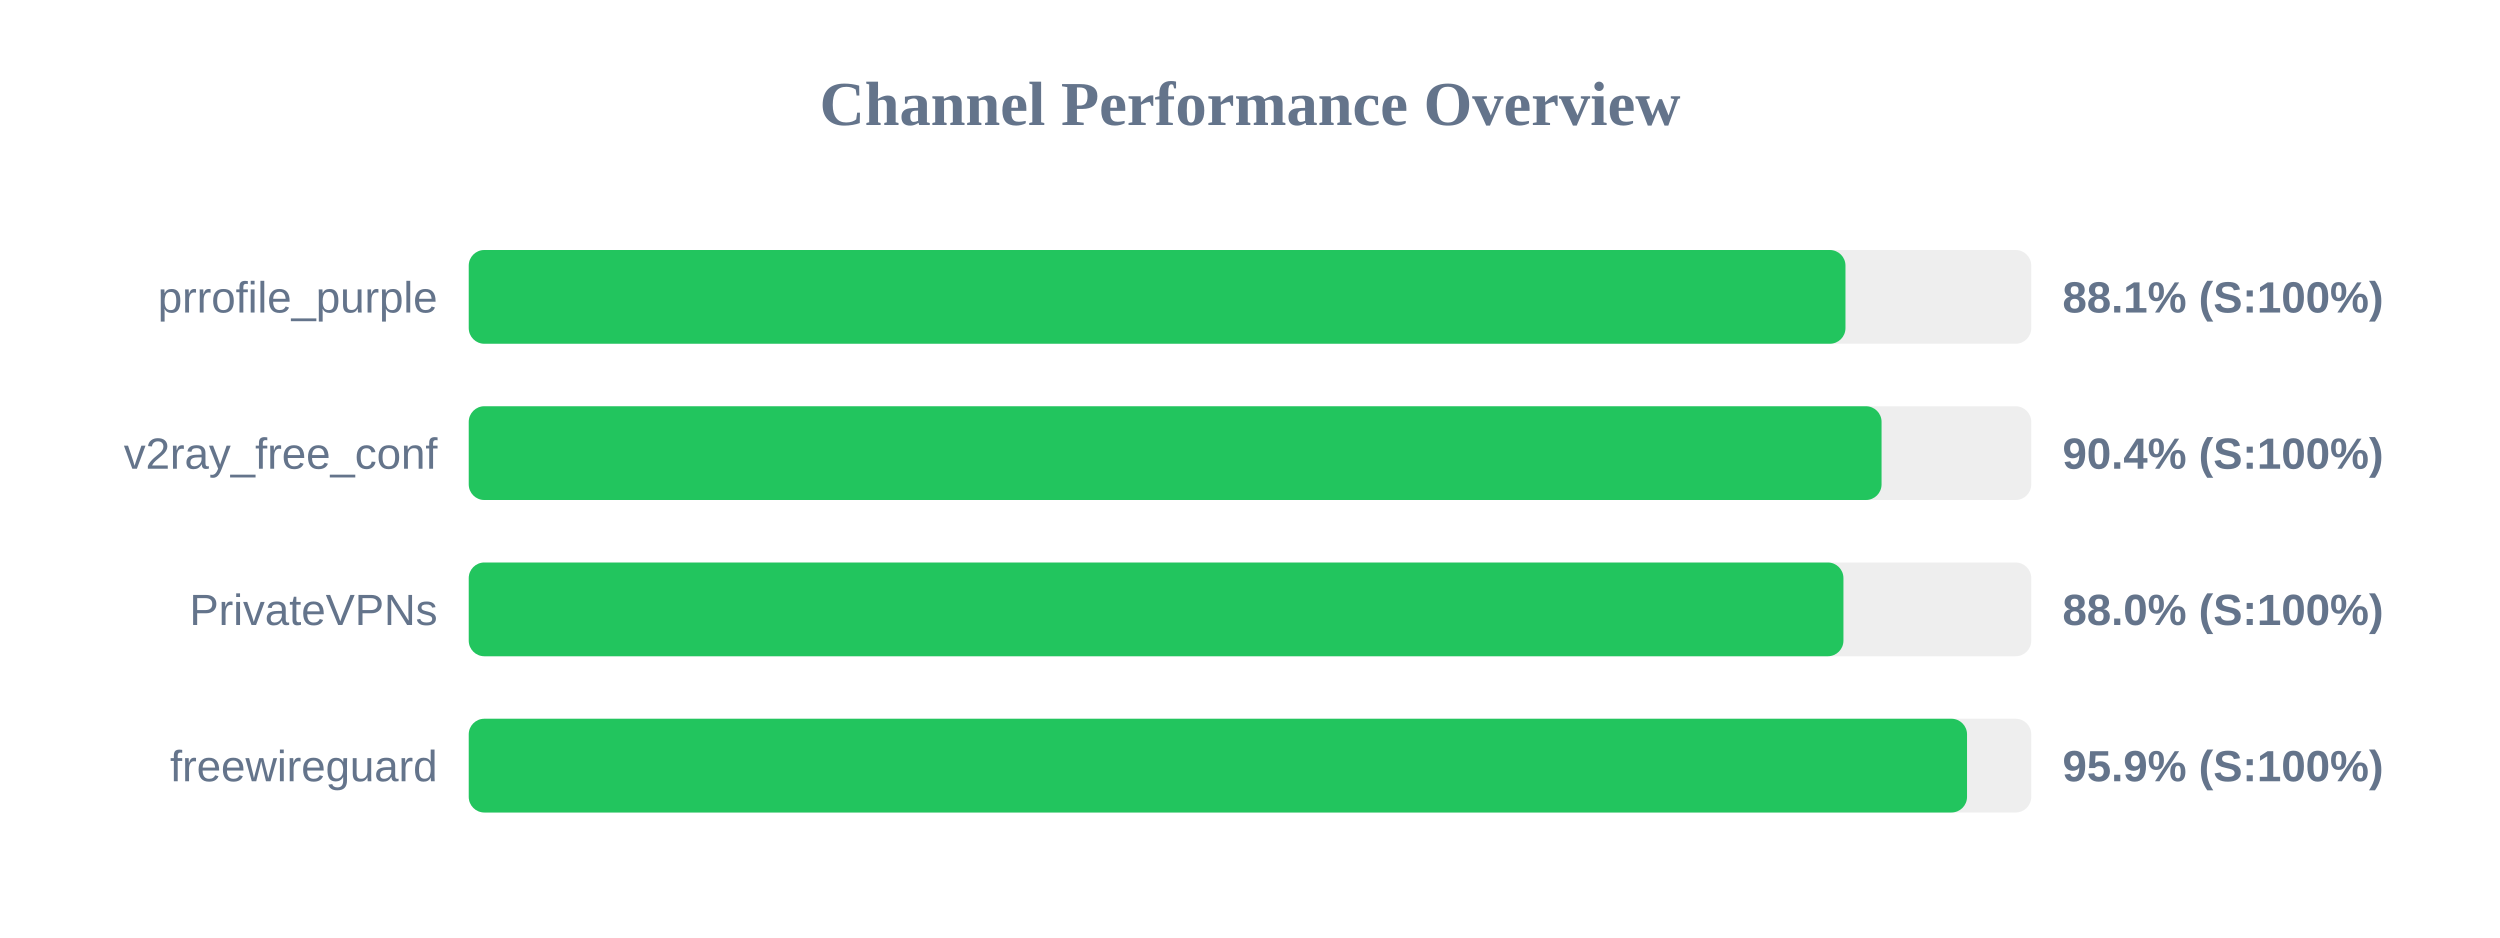
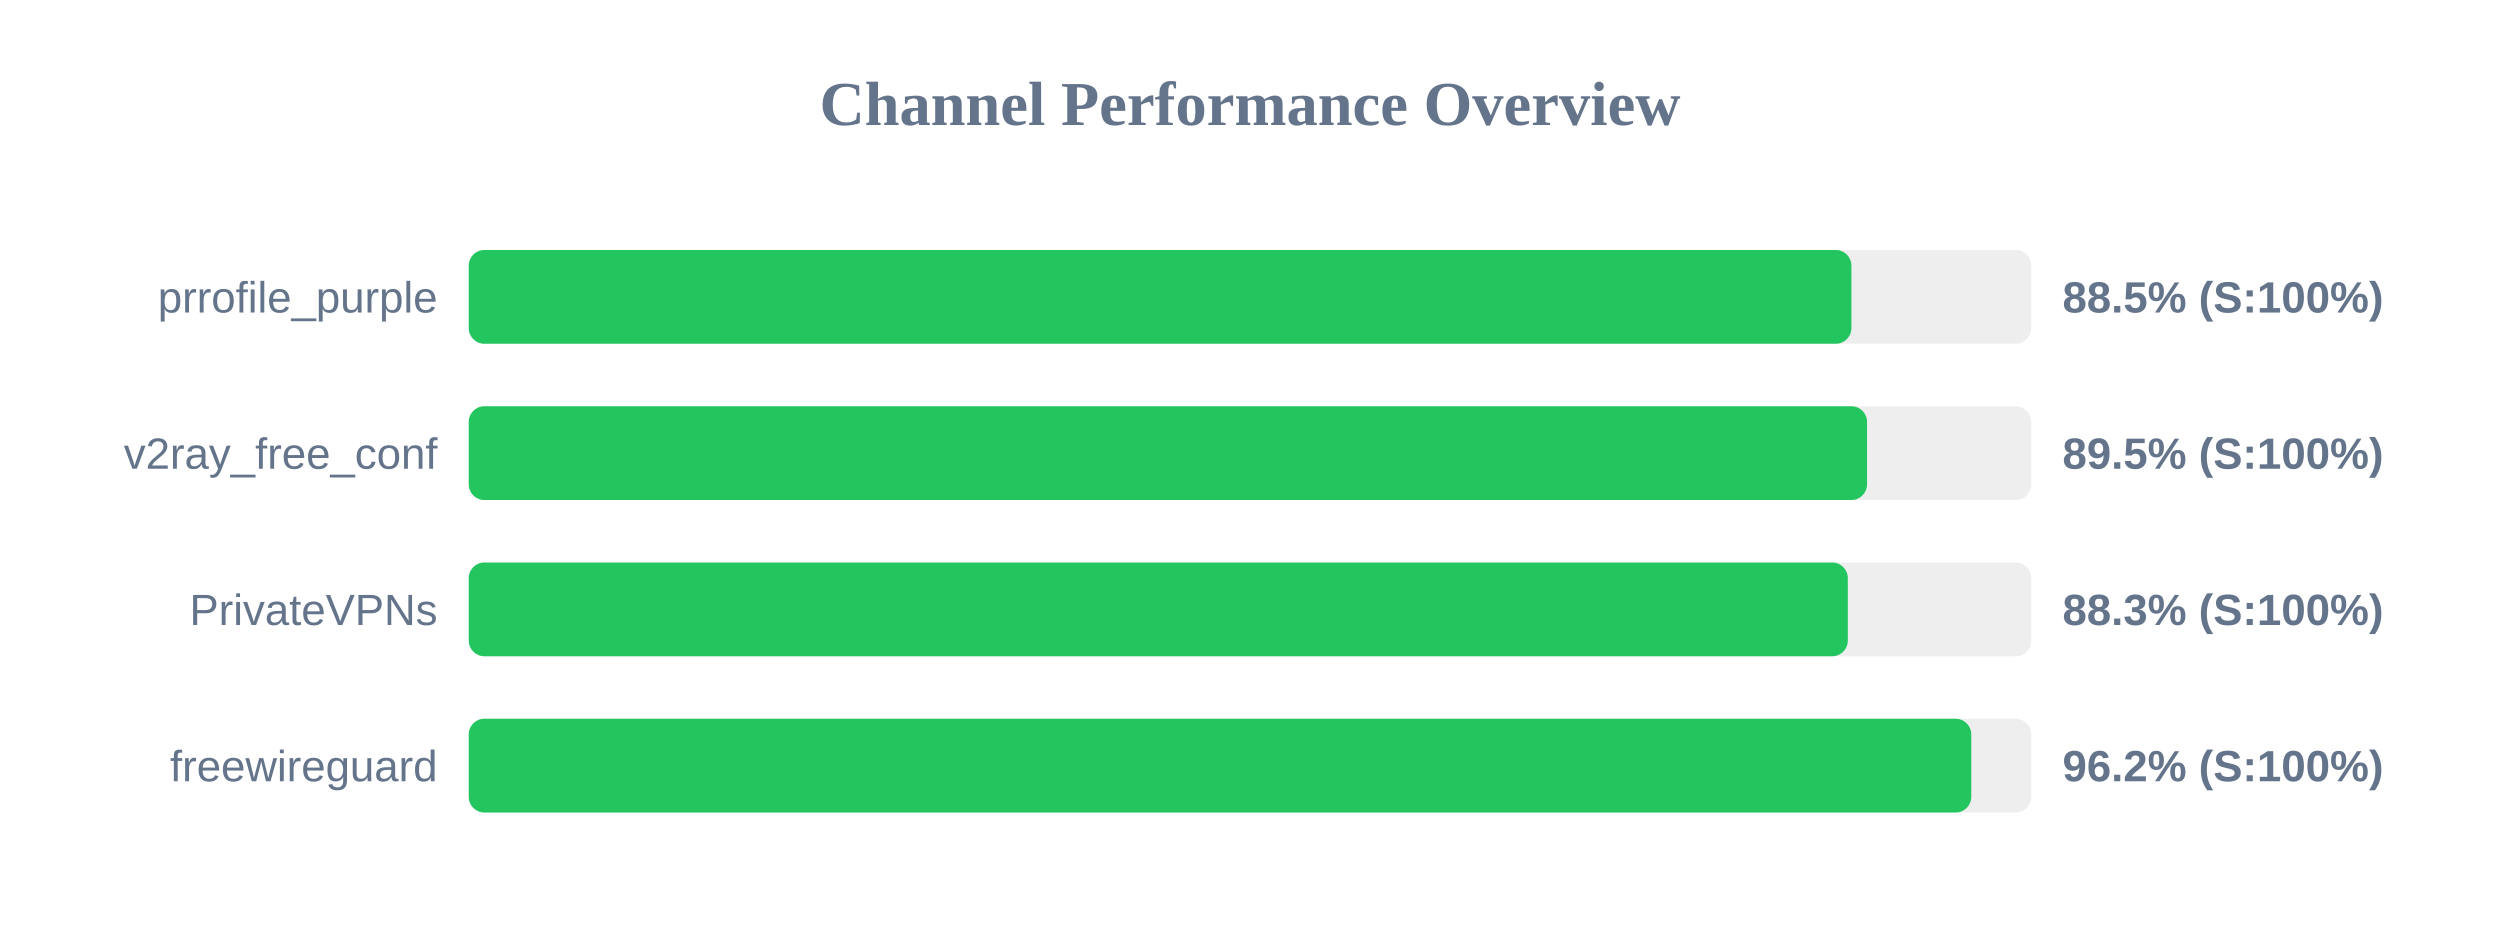
<svg xmlns="http://www.w3.org/2000/svg" width="800" height="300" version="1.1">
  <style>
        .row { font: 14px Arial; fill: #64748b; }
        .score { font: bold 14px Arial; fill: #64748b; }
    </style>
  <text x="400" y="40" text-anchor="middle" font-size="20px" font-weight="bold" fill="#64748b">Channel Performance Overview</text>
  <rect x="150" y="80" width="500" height="30" fill="#eee" rx="5" />
-   <rect x="150" y="80" width="440.55" height="30" fill="#22c55e" rx="5" />
+   <rect x="150" y="80" width="442.45" height="30" fill="#22c55e" rx="5" />
  <text x="140" y="100" text-anchor="end" class="row">prrofile_purple</text>
-   <text x="660" y="100" text-anchor="start" class="score">88.1% (S:100%)</text>
+   <text x="660" y="100" text-anchor="start" class="score">88.5% (S:100%)</text>
  <rect x="150" y="130" width="500" height="30" fill="#eee" rx="5" />
-   <rect x="150" y="130" width="452.1" height="30" fill="#22c55e" rx="5" />
+   <rect x="150" y="130" width="447.45" height="30" fill="#22c55e" rx="5" />
  <text x="140" y="150" text-anchor="end" class="row">v2ray_free_conf</text>
-   <text x="660" y="150" text-anchor="start" class="score">90.4% (S:100%)</text>
+   <text x="660" y="150" text-anchor="start" class="score">89.5% (S:100%)</text>
  <rect x="150" y="180" width="500" height="30" fill="#eee" rx="5" />
-   <rect x="150" y="180" width="439.9" height="30" fill="#22c55e" rx="5" />
+   <rect x="150" y="180" width="441.3" height="30" fill="#22c55e" rx="5" />
  <text x="140" y="200" text-anchor="end" class="row">PrivateVPNs</text>
-   <text x="660" y="200" text-anchor="start" class="score">88.0% (S:100%)</text>
+   <text x="660" y="200" text-anchor="start" class="score">88.3% (S:100%)</text>
  <rect x="150" y="230" width="500" height="30" fill="#eee" rx="5" />
-   <rect x="150" y="230" width="479.45" height="30" fill="#22c55e" rx="5" />
+   <rect x="150" y="230" width="480.8" height="30" fill="#22c55e" rx="5" />
  <text x="140" y="250" text-anchor="end" class="row">freewireguard</text>
-   <text x="660" y="250" text-anchor="start" class="score">95.9% (S:100%)</text>
+   <text x="660" y="250" text-anchor="start" class="score">96.2% (S:100%)</text>
</svg>
